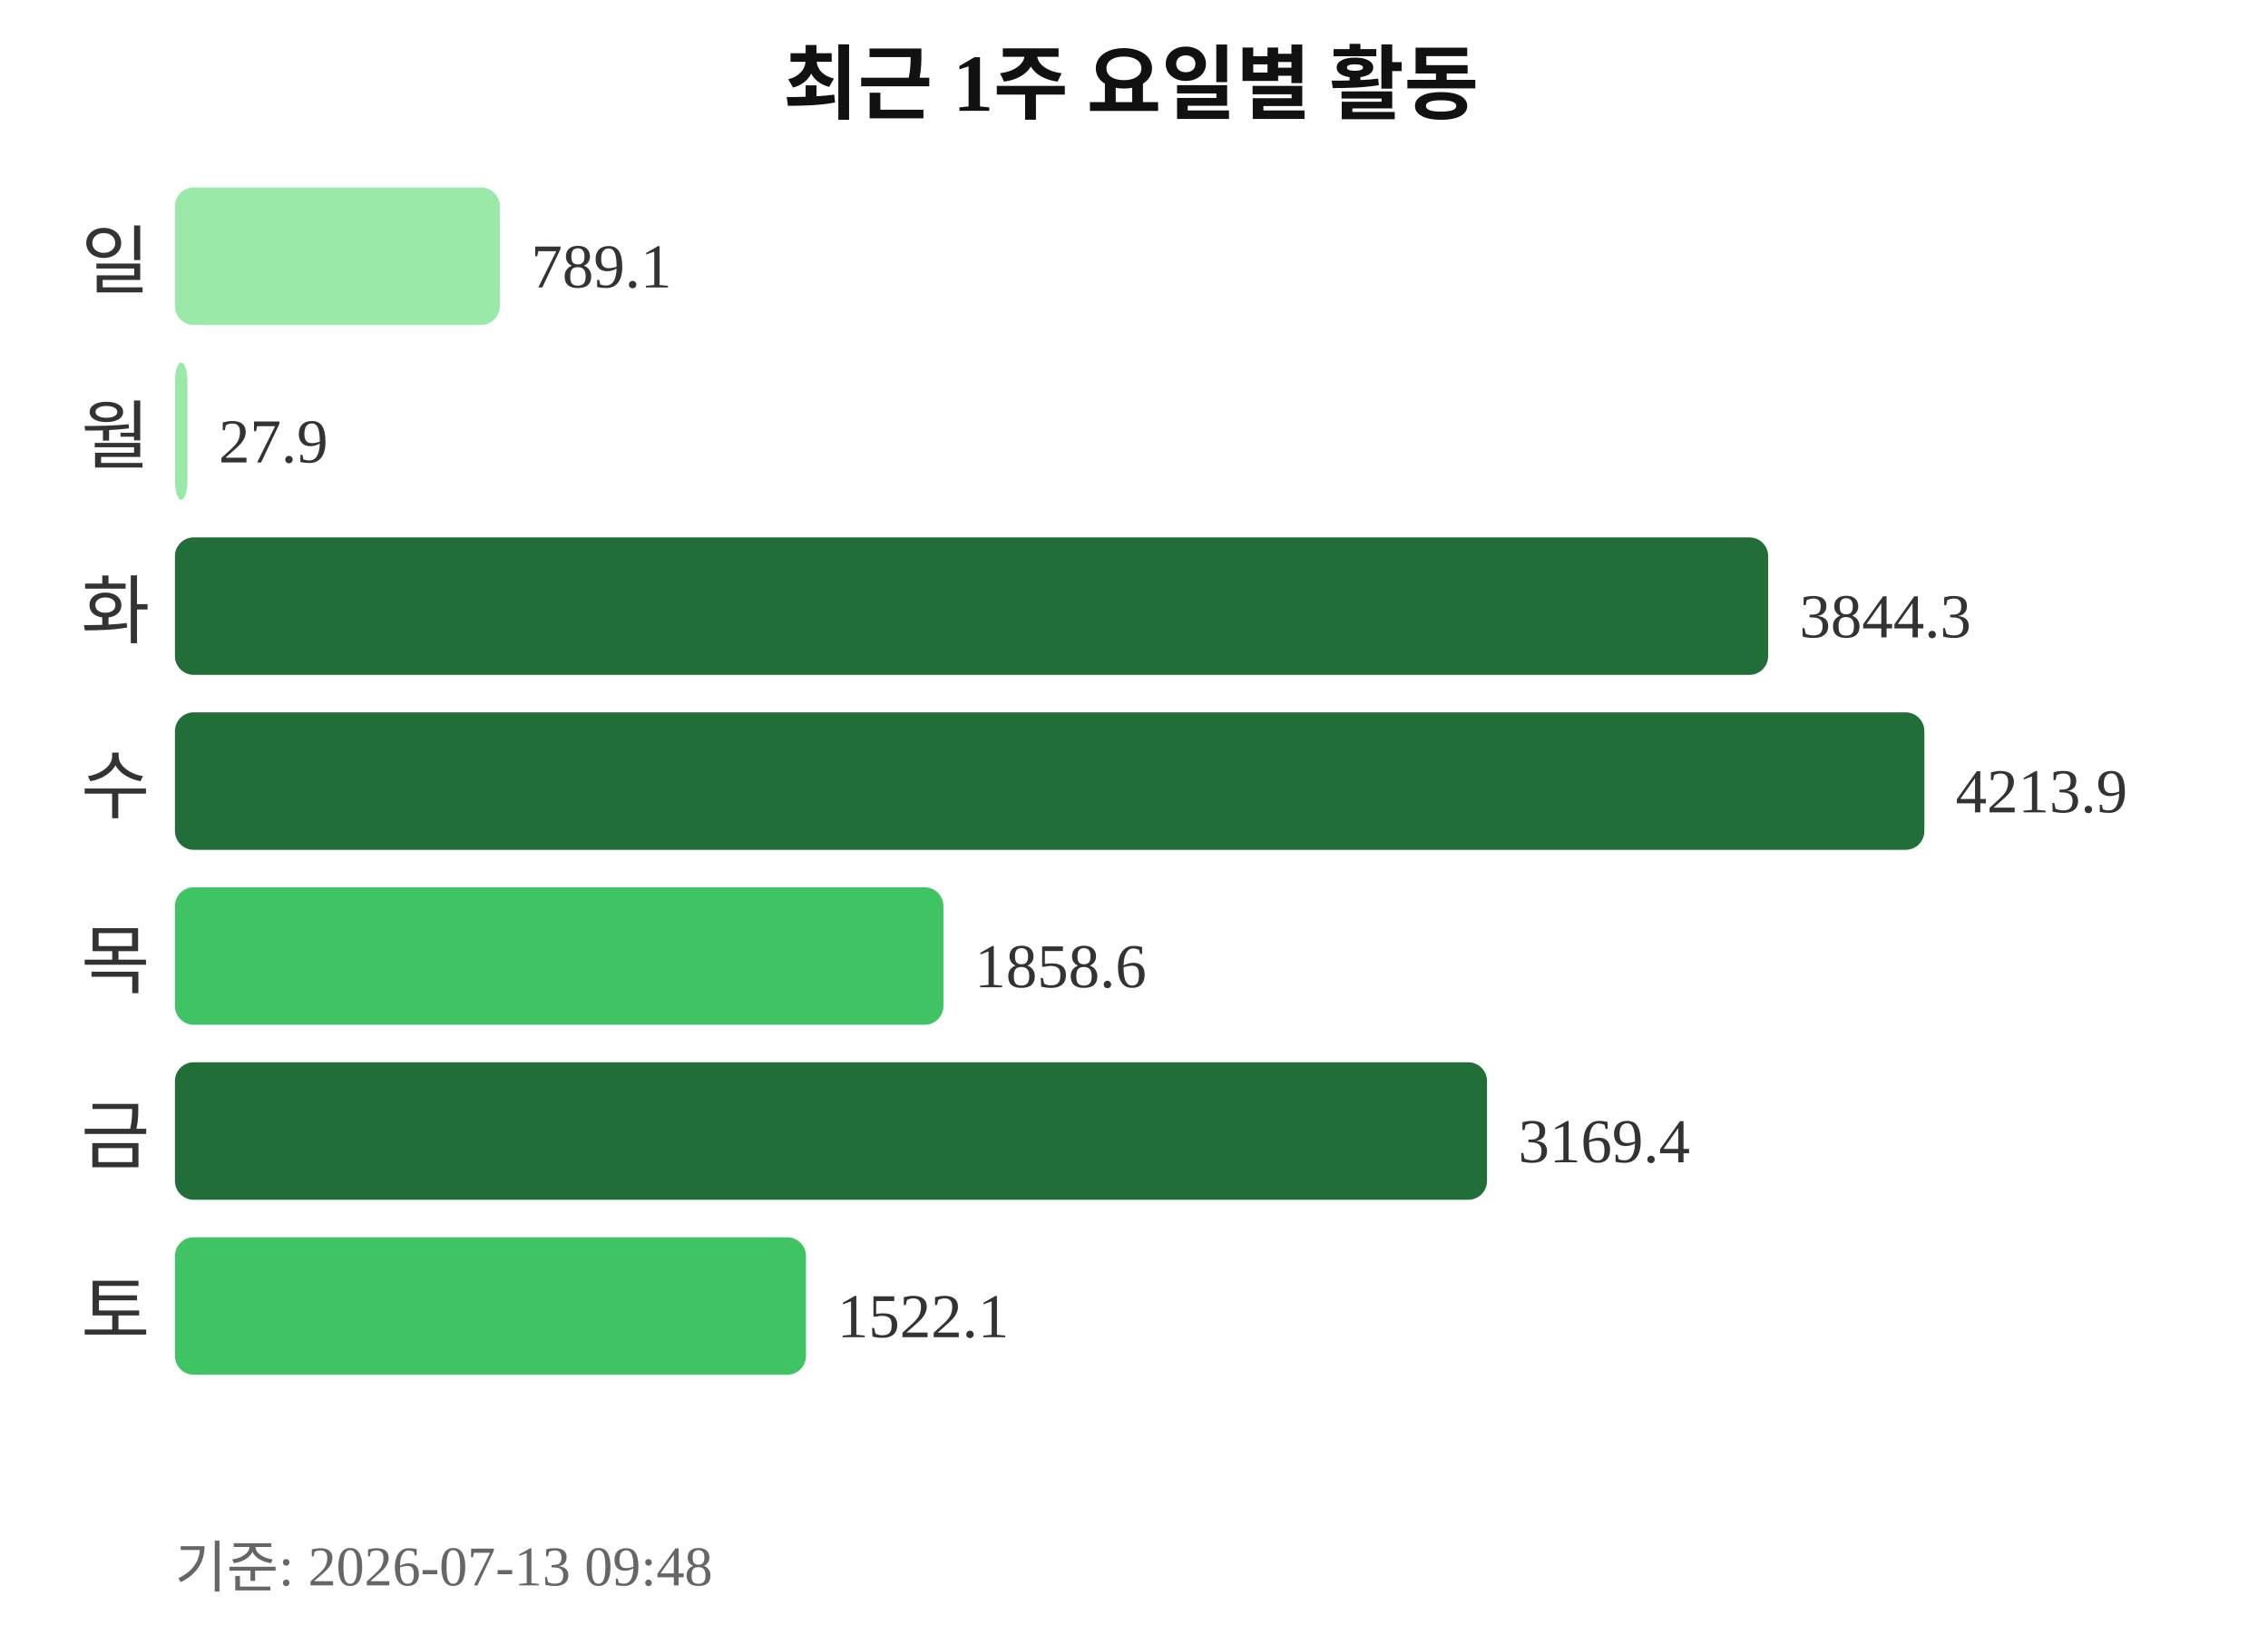
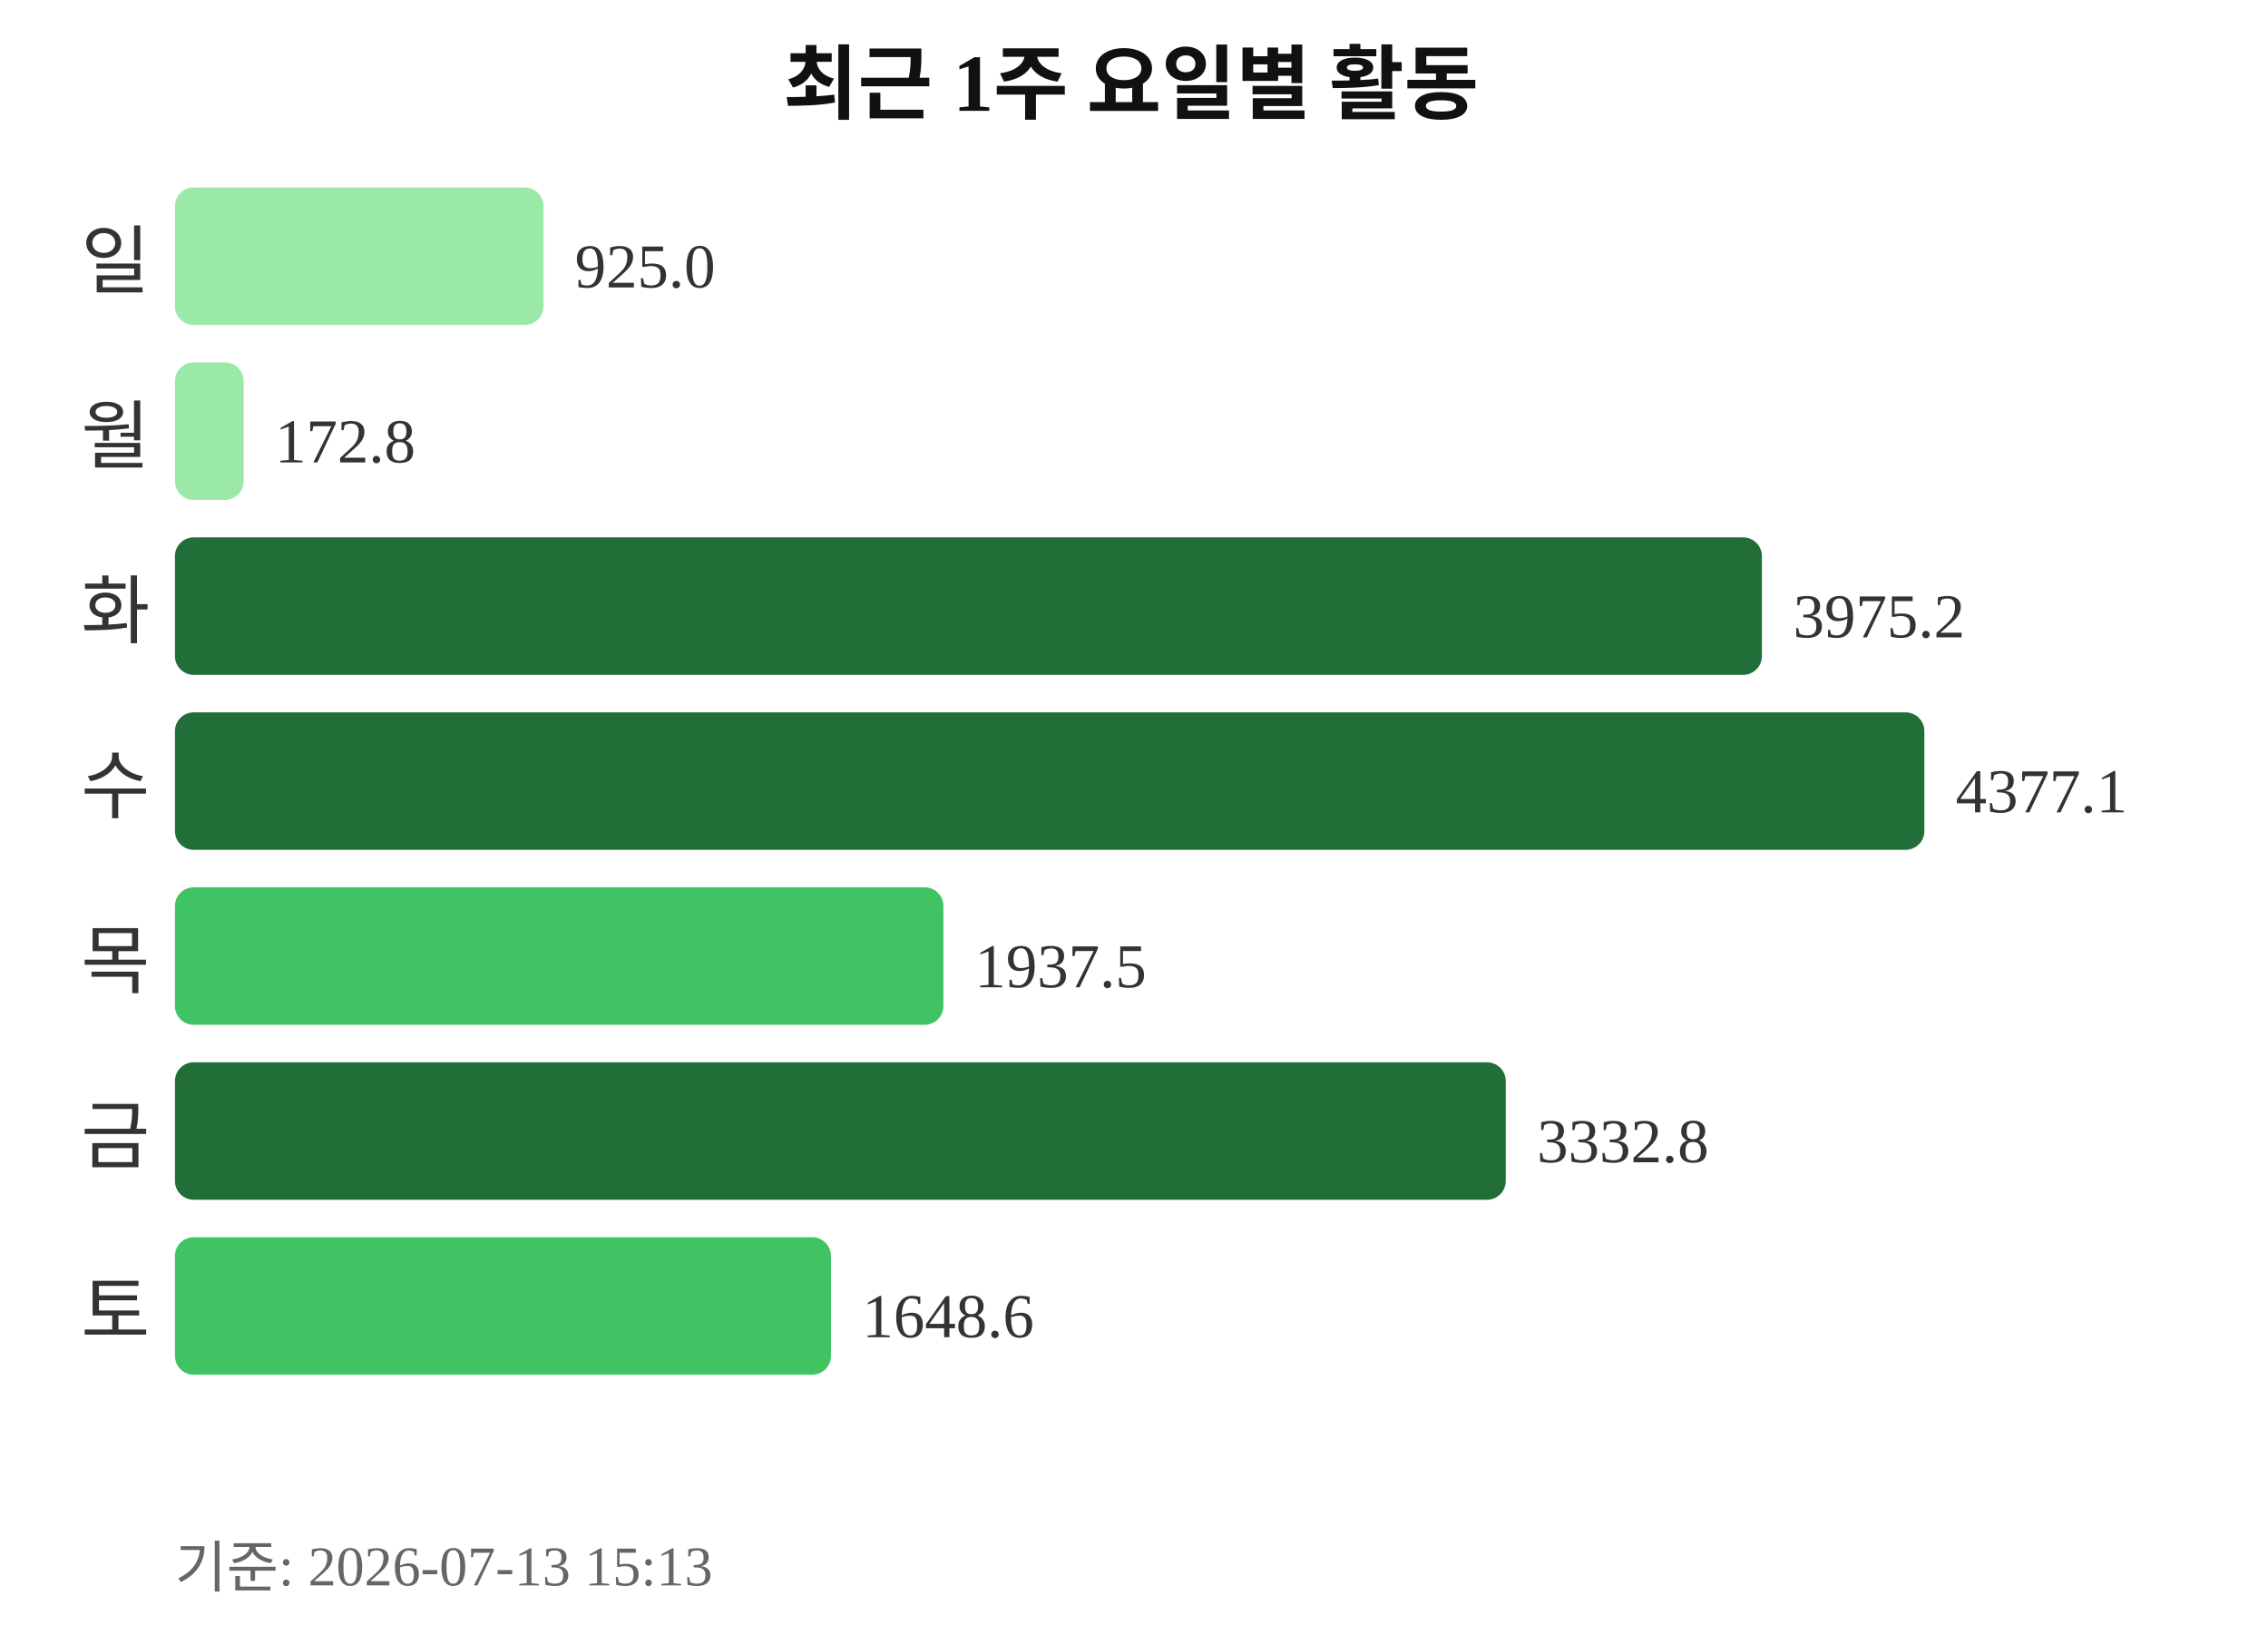
<svg xmlns="http://www.w3.org/2000/svg" width="363" height="260">
  <text x="181" y="18" text-anchor="middle" font-size="13" font-weight="bold" fill="#111111">최근 1주 요일별 활동</text>
  <text x="24" y="46" text-anchor="end" font-size="12" fill="#333333">일</text>
-   <rect x="28" y="30" width="52" height="22" rx="3" fill="#9be9a8" />
-   <text x="85" y="46" font-size="10" fill="#333333">789.1</text>
+   <rect x="28" y="30" width="59" height="22" rx="3" fill="#9be9a8" />
+   <text x="92" y="46" font-size="10" fill="#333333">925.0</text>
  <text x="24" y="74" text-anchor="end" font-size="12" fill="#333333">월</text>
-   <rect x="28" y="58" width="2" height="22" rx="3" fill="#9be9a8" />
-   <text x="35" y="74" font-size="10" fill="#333333">27.9</text>
+   <rect x="28" y="58" width="11" height="22" rx="3" fill="#9be9a8" />
+   <text x="44" y="74" font-size="10" fill="#333333">172.8</text>
  <text x="24" y="102" text-anchor="end" font-size="12" fill="#333333">화</text>
-   <rect x="28" y="86" width="255" height="22" rx="3" fill="#216e39" />
-   <text x="288" y="102" font-size="10" fill="#333333">3844.3</text>
+   <rect x="28" y="86" width="254" height="22" rx="3" fill="#216e39" />
+   <text x="287" y="102" font-size="10" fill="#333333">3975.2</text>
  <text x="24" y="130" text-anchor="end" font-size="12" fill="#333333">수</text>
  <rect x="28" y="114" width="280" height="22" rx="3" fill="#216e39" />
-   <text x="313" y="130" font-size="10" fill="#333333">4213.9</text>
+   <text x="313" y="130" font-size="10" fill="#333333">4377.1</text>
  <text x="24" y="158" text-anchor="end" font-size="12" fill="#333333">목</text>
  <rect x="28" y="142" width="123" height="22" rx="3" fill="#40c463" />
-   <text x="156" y="158" font-size="10" fill="#333333">1858.6</text>
+   <text x="156" y="158" font-size="10" fill="#333333">1937.5</text>
  <text x="24" y="186" text-anchor="end" font-size="12" fill="#333333">금</text>
-   <rect x="28" y="170" width="210" height="22" rx="3" fill="#216e39" />
-   <text x="243" y="186" font-size="10" fill="#333333">3169.4</text>
+   <rect x="28" y="170" width="213" height="22" rx="3" fill="#216e39" />
+   <text x="246" y="186" font-size="10" fill="#333333">3332.8</text>
  <text x="24" y="214" text-anchor="end" font-size="12" fill="#333333">토</text>
-   <rect x="28" y="198" width="101" height="22" rx="3" fill="#40c463" />
-   <text x="134" y="214" font-size="10" fill="#333333">1522.1</text>
-   <text x="28" y="254" font-size="9" fill="#666666">기준: 2026-07-13 09:48</text>
+   <rect x="28" y="198" width="105" height="22" rx="3" fill="#40c463" />
+   <text x="138" y="214" font-size="10" fill="#333333">1648.6</text>
+   <text x="28" y="254" font-size="9" fill="#666666">기준: 2026-07-13 15:13</text>
</svg>
